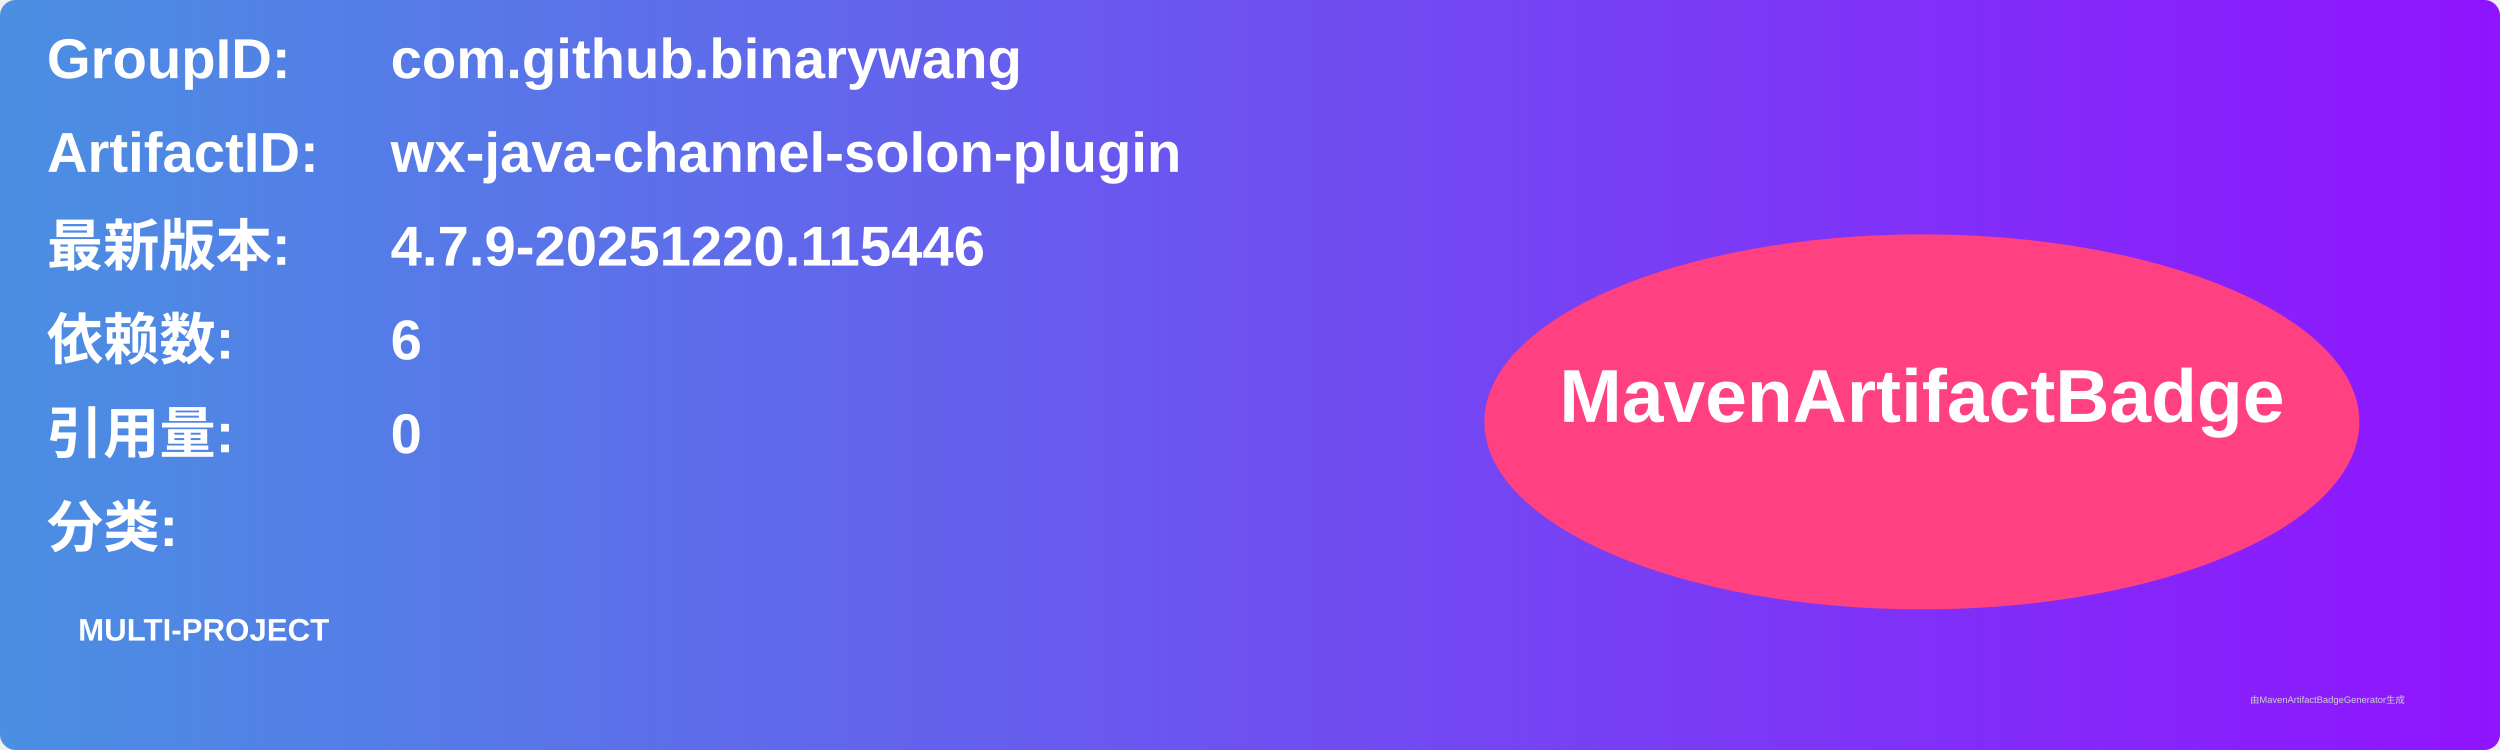
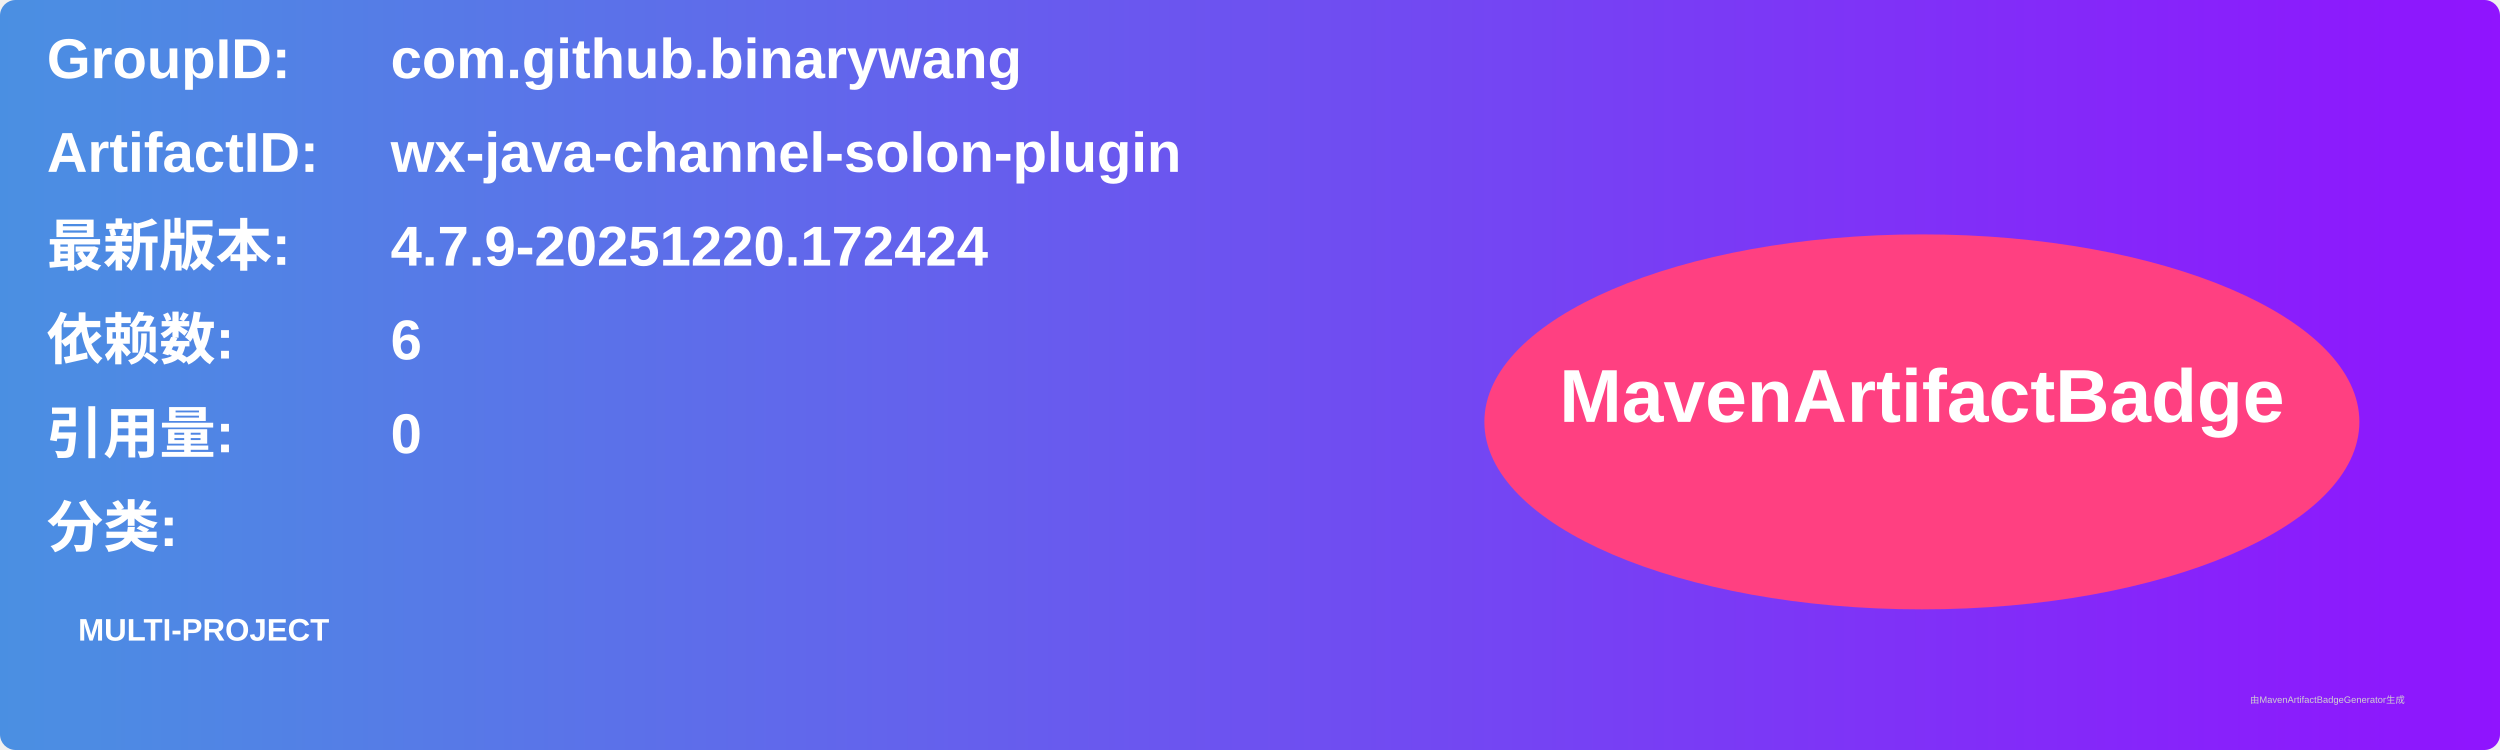
<svg xmlns="http://www.w3.org/2000/svg" width="800" height="240" viewBox="0 0 800 240">
  <linearGradient id="grad" x1="0%" y1="0%" x2="100%" y2="0%">
    <stop offset="0%" stop-color="#4a90e2" />
    <stop offset="100%" stop-color="#9013fe" />
  </linearGradient>
  <rect width="100%" height="100%" rx="5" ry="5" fill="url(#grad)" />
  <g transform="translate(15, 15)">
    <text x="0" y="10" font-family="Arial" font-size="18" fill="white" font-weight="bold" width="260">GroupID:</text>
    <text x="110" y="10" font-family="Arial" font-size="18" fill="white" font-weight="bold" width="460">com.github.binarywang</text>
    <text x="0" y="40" font-family="Arial" font-size="18" fill="white" font-weight="bold" width="260">ArtifactID:</text>
    <text x="110" y="40" font-family="Arial" font-size="18" fill="white" font-weight="bold" width="460">wx-java-channel-solon-plugin</text>
    <text x="0" y="70" font-family="Arial" font-size="18" fill="white" font-weight="bold">最新版本:</text>
    <text x="110" y="70" font-family="Arial" font-size="18" fill="white" font-weight="bold">
-       <tspan font-weight="bold">4.7.9-20251220.115446</tspan>
+       <tspan font-weight="bold">4.7.9-20251220.172424</tspan>
    </text>
    <text x="0" y="100" font-family="Arial" font-size="18" fill="white" font-weight="bold">依赖数: </text>
    <text x="110" y="100" font-family="Arial" font-size="18" fill="white">
      <tspan font-weight="bold">6</tspan>
    </text>
    <text x="0" y="130" font-family="Arial" font-size="18" fill="white" font-weight="bold">引用量: </text>
    <text x="110" y="130" font-family="Arial" font-size="18" fill="white">
      <tspan font-weight="bold">0</tspan>
    </text>
    <text x="0" y="160" font-family="Arial" font-size="18" fill="white" font-weight="bold">分类:</text>
    <text x="10" y="190" font-family="Arial" font-size="10" fill="white">
      <tspan font-weight="bold">MULTI-PROJECT</tspan>
    </text>
    <ellipse cx="600" cy="120" rx="140" ry="60" fill="#ff4081" />
    <text x="600" y="120" text-anchor="middle" font-family="Arial" font-size="24" fill="white" font-weight="bold">MavenArtifactBadge</text>
  </g>
  <text x="720" y="225" font-family="Arial" font-size="3" fill="#d0d0d0">由MavenArtifactBadgeGenerator生成</text>
</svg>
